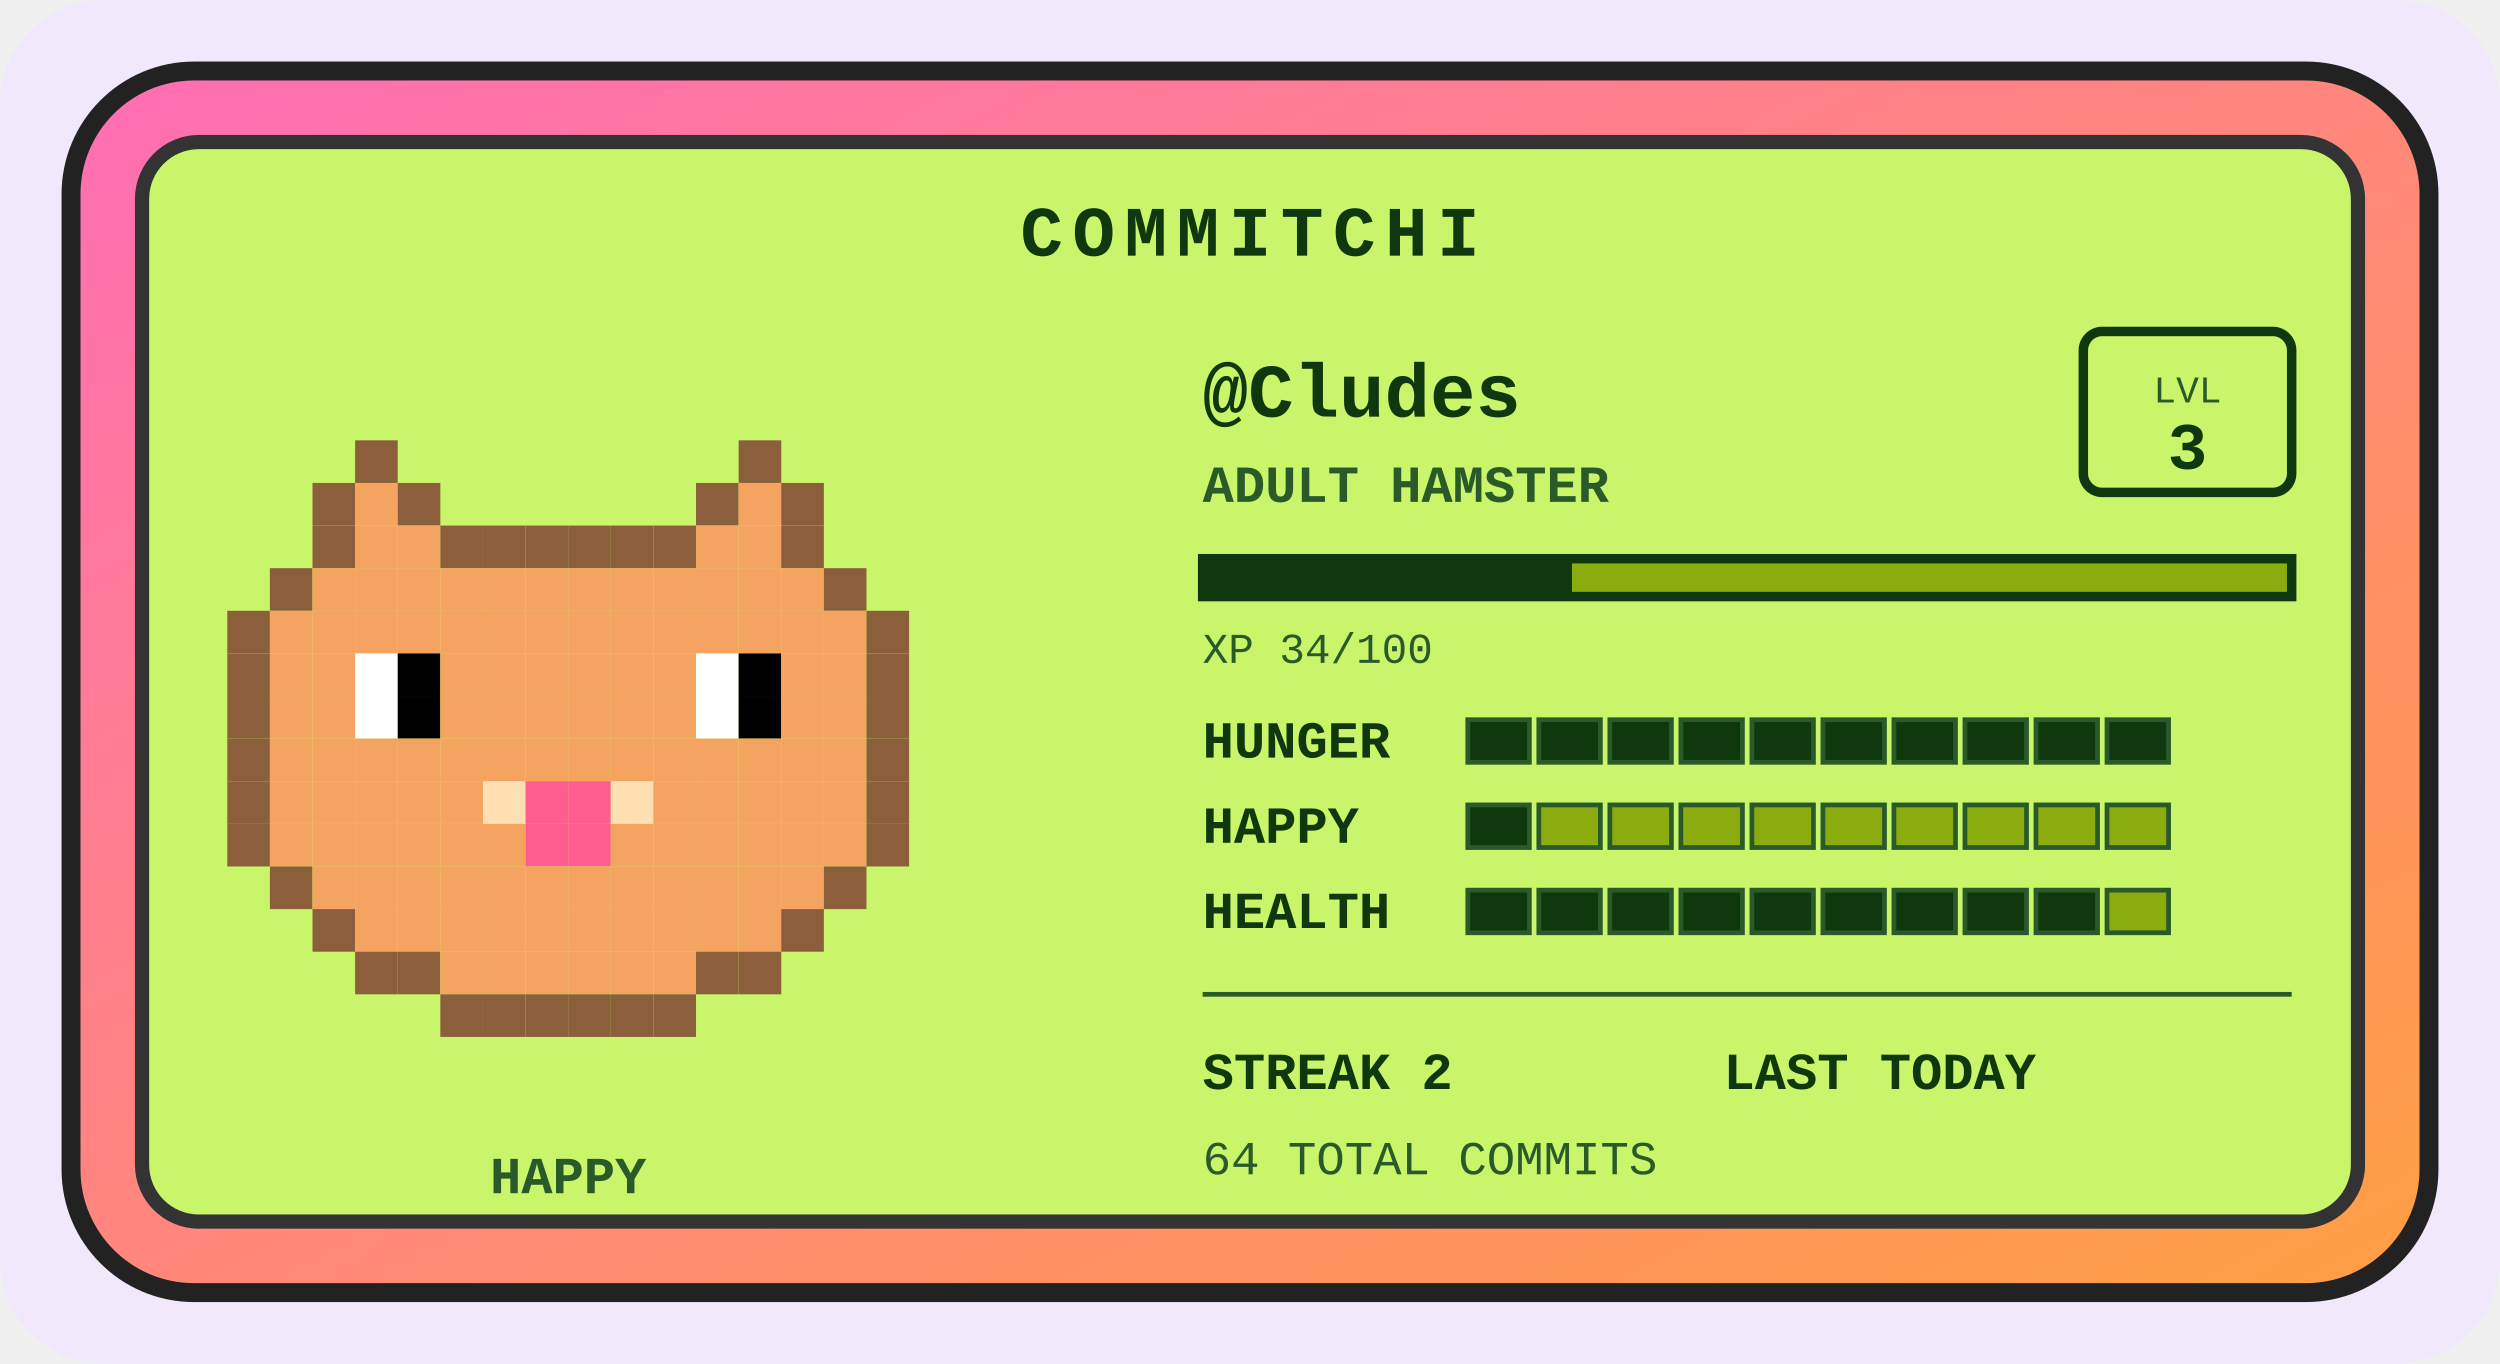
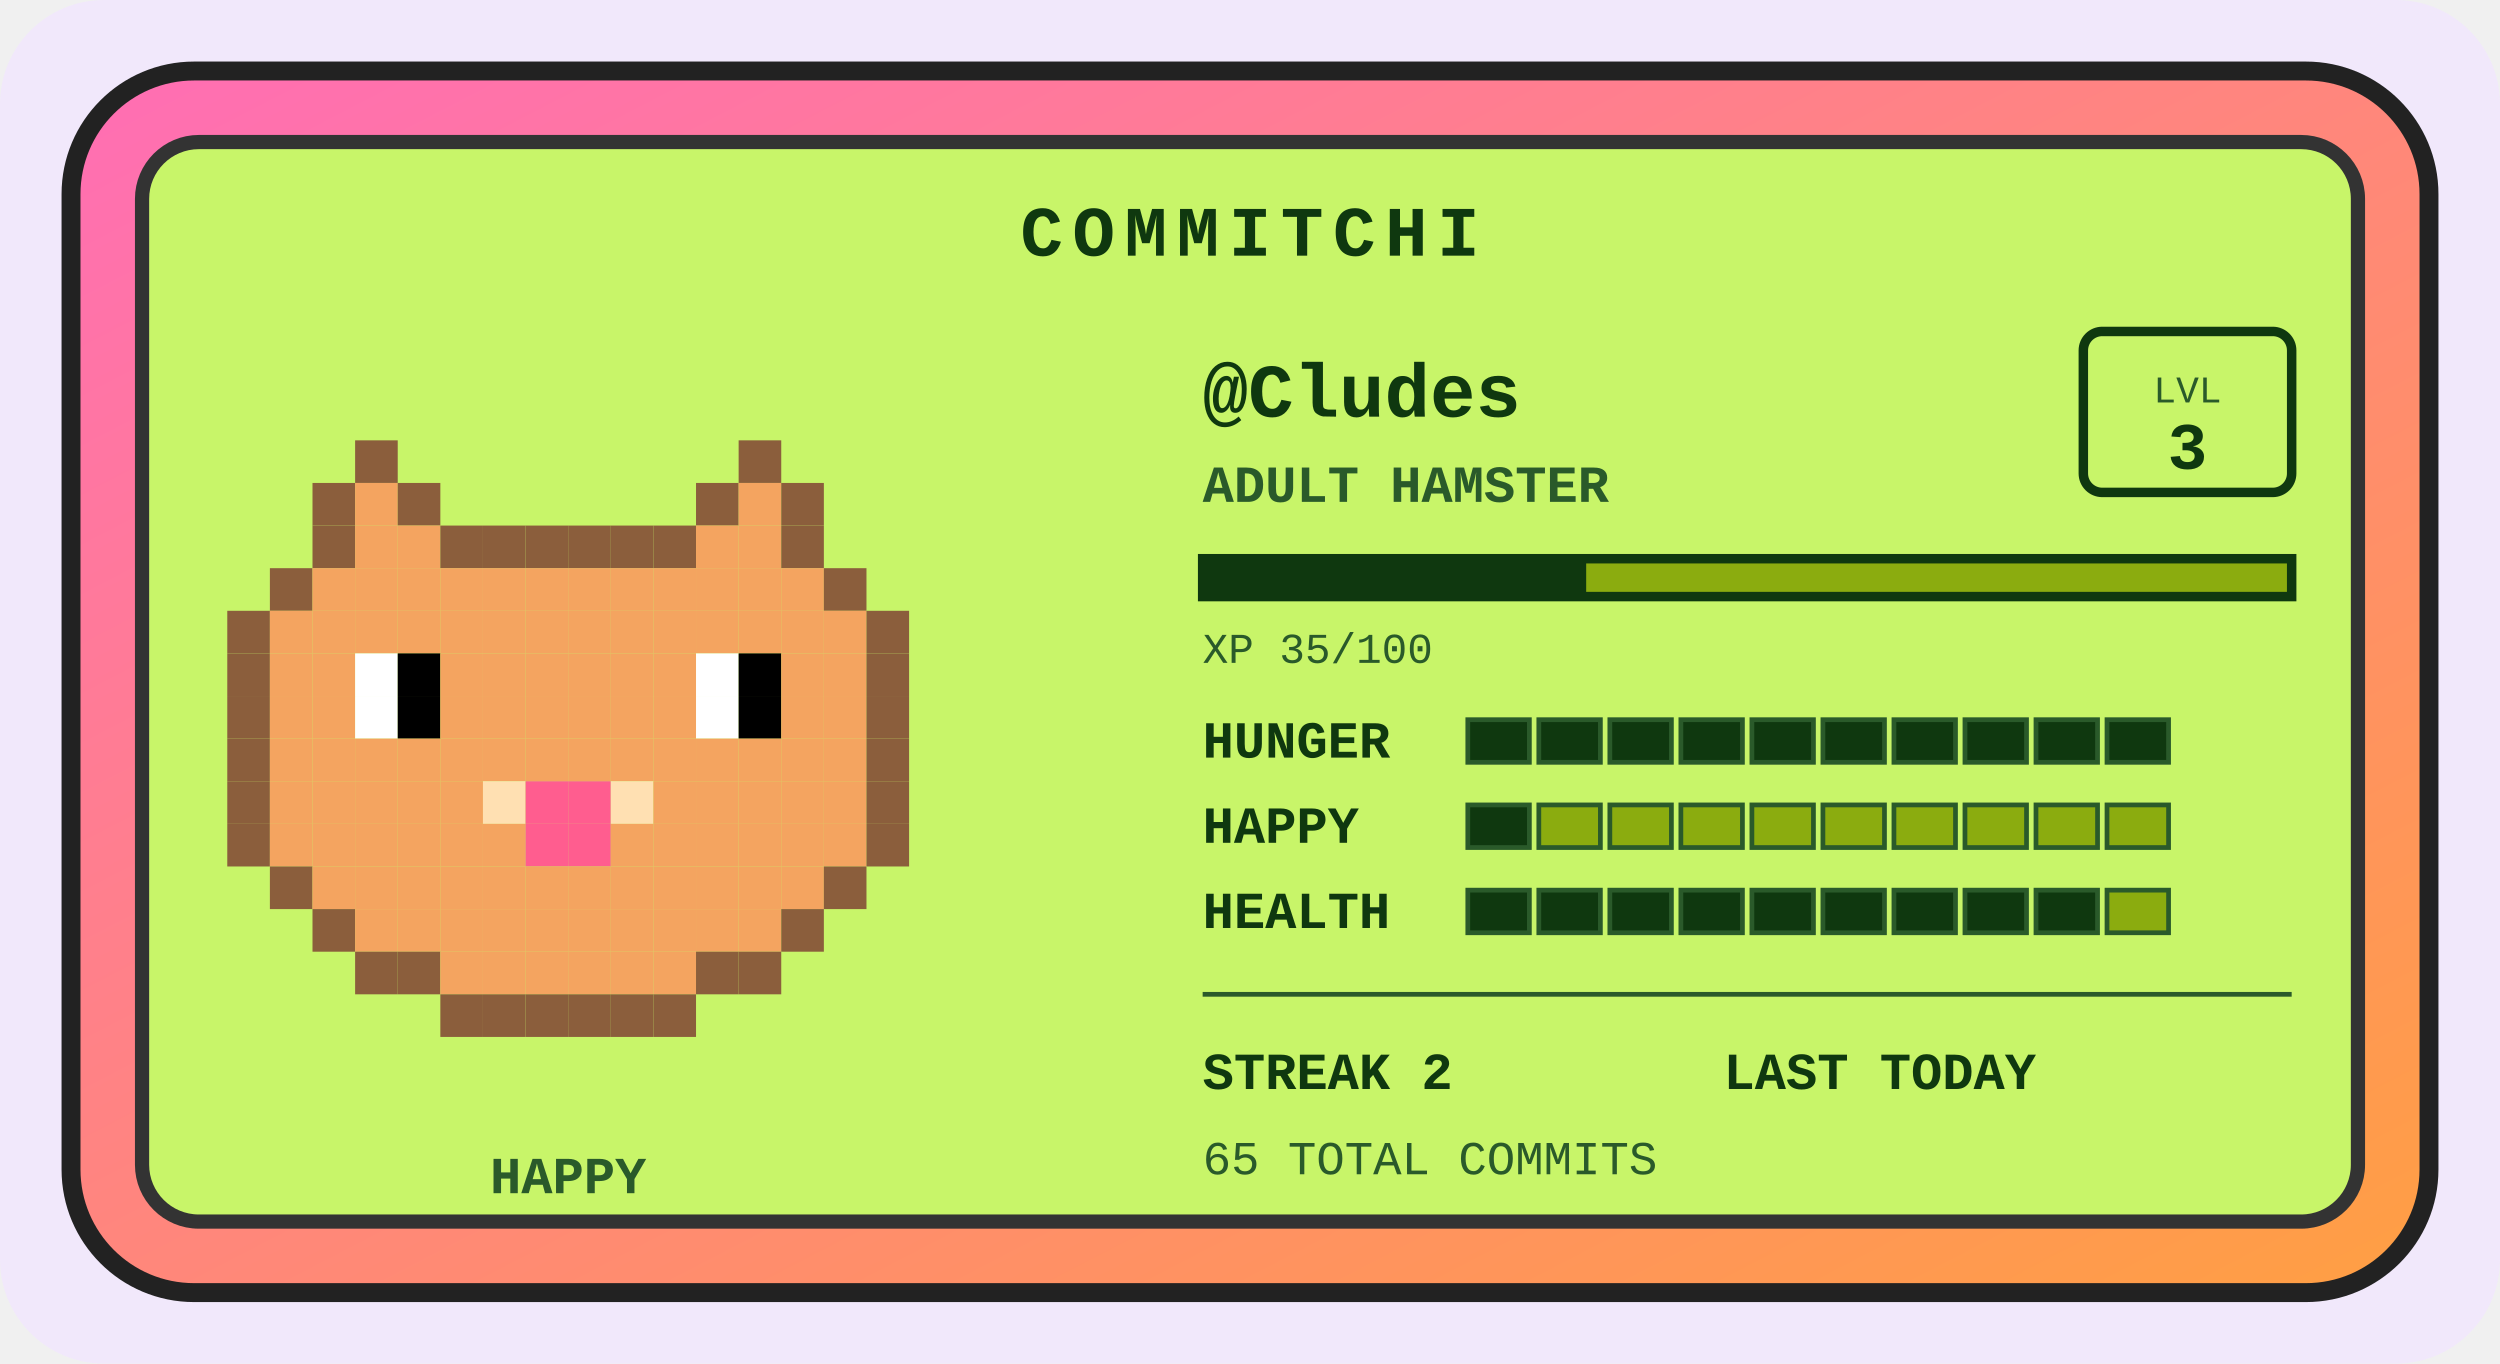
<svg xmlns="http://www.w3.org/2000/svg" width="528" height="288" viewBox="0 0 528 288" role="img" aria-label="Commitchi pet for Cludes">
  <defs>
    <linearGradient id="shell" x1="0" y1="0" x2="1" y2="1">
      <stop offset="0" stop-color="#ff6eb4" />
      <stop offset="1" stop-color="#ff9f43" />
    </linearGradient>
  </defs>
  <rect x="0" y="0" width="528" height="288" rx="22" fill="#f1e8fb" />
  <g transform="translate(14, 14)">
    <rect x="1" y="1" width="498" height="258" rx="26" fill="url(#shell)" stroke="#222" stroke-width="4" />
    <rect x="16" y="16" width="468" height="228" rx="12" fill="#c8f569" stroke="#333" stroke-width="3" />
    <text x="250" y="40" text-anchor="middle" font-family="'Courier New',monospace" font-size="15" font-weight="bold" letter-spacing="2" fill="#0f380f">COMMITCHI</text>
    <g>
      <rect x="61" y="79" width="9" height="9" fill="#8b5e3c" />
      <rect x="142" y="79" width="9" height="9" fill="#8b5e3c" />
      <rect x="52" y="88" width="9" height="9" fill="#8b5e3c" />
      <rect x="61" y="88" width="9" height="9" fill="#f4a460" />
      <rect x="70" y="88" width="9" height="9" fill="#8b5e3c" />
      <rect x="133" y="88" width="9" height="9" fill="#8b5e3c" />
      <rect x="142" y="88" width="9" height="9" fill="#f4a460" />
      <rect x="151" y="88" width="9" height="9" fill="#8b5e3c" />
      <rect x="52" y="97" width="9" height="9" fill="#8b5e3c" />
      <rect x="61" y="97" width="9" height="9" fill="#f4a460" />
      <rect x="70" y="97" width="9" height="9" fill="#f4a460" />
      <rect x="79" y="97" width="9" height="9" fill="#8b5e3c" />
      <rect x="88" y="97" width="9" height="9" fill="#8b5e3c" />
      <rect x="97" y="97" width="9" height="9" fill="#8b5e3c" />
      <rect x="106" y="97" width="9" height="9" fill="#8b5e3c" />
      <rect x="115" y="97" width="9" height="9" fill="#8b5e3c" />
      <rect x="124" y="97" width="9" height="9" fill="#8b5e3c" />
      <rect x="133" y="97" width="9" height="9" fill="#f4a460" />
      <rect x="142" y="97" width="9" height="9" fill="#f4a460" />
      <rect x="151" y="97" width="9" height="9" fill="#8b5e3c" />
      <rect x="43" y="106" width="9" height="9" fill="#8b5e3c" />
      <rect x="52" y="106" width="9" height="9" fill="#f4a460" />
      <rect x="61" y="106" width="9" height="9" fill="#f4a460" />
      <rect x="70" y="106" width="9" height="9" fill="#f4a460" />
      <rect x="79" y="106" width="9" height="9" fill="#f4a460" />
      <rect x="88" y="106" width="9" height="9" fill="#f4a460" />
      <rect x="97" y="106" width="9" height="9" fill="#f4a460" />
      <rect x="106" y="106" width="9" height="9" fill="#f4a460" />
      <rect x="115" y="106" width="9" height="9" fill="#f4a460" />
      <rect x="124" y="106" width="9" height="9" fill="#f4a460" />
      <rect x="133" y="106" width="9" height="9" fill="#f4a460" />
      <rect x="142" y="106" width="9" height="9" fill="#f4a460" />
      <rect x="151" y="106" width="9" height="9" fill="#f4a460" />
      <rect x="160" y="106" width="9" height="9" fill="#8b5e3c" />
      <rect x="34" y="115" width="9" height="9" fill="#8b5e3c" />
      <rect x="43" y="115" width="9" height="9" fill="#f4a460" />
      <rect x="52" y="115" width="9" height="9" fill="#f4a460" />
      <rect x="61" y="115" width="9" height="9" fill="#f4a460" />
      <rect x="70" y="115" width="9" height="9" fill="#f4a460" />
      <rect x="79" y="115" width="9" height="9" fill="#f4a460" />
      <rect x="88" y="115" width="9" height="9" fill="#f4a460" />
      <rect x="97" y="115" width="9" height="9" fill="#f4a460" />
      <rect x="106" y="115" width="9" height="9" fill="#f4a460" />
      <rect x="115" y="115" width="9" height="9" fill="#f4a460" />
      <rect x="124" y="115" width="9" height="9" fill="#f4a460" />
      <rect x="133" y="115" width="9" height="9" fill="#f4a460" />
      <rect x="142" y="115" width="9" height="9" fill="#f4a460" />
      <rect x="151" y="115" width="9" height="9" fill="#f4a460" />
      <rect x="160" y="115" width="9" height="9" fill="#f4a460" />
      <rect x="169" y="115" width="9" height="9" fill="#8b5e3c" />
      <rect x="34" y="124" width="9" height="9" fill="#8b5e3c" />
      <rect x="43" y="124" width="9" height="9" fill="#f4a460" />
      <rect x="52" y="124" width="9" height="9" fill="#f4a460" />
      <rect x="61" y="124" width="9" height="9" fill="#ffffff" />
      <rect x="70" y="124" width="9" height="9" fill="#000000" />
      <rect x="79" y="124" width="9" height="9" fill="#f4a460" />
      <rect x="88" y="124" width="9" height="9" fill="#f4a460" />
      <rect x="97" y="124" width="9" height="9" fill="#f4a460" />
      <rect x="106" y="124" width="9" height="9" fill="#f4a460" />
      <rect x="115" y="124" width="9" height="9" fill="#f4a460" />
      <rect x="124" y="124" width="9" height="9" fill="#f4a460" />
      <rect x="133" y="124" width="9" height="9" fill="#ffffff" />
      <rect x="142" y="124" width="9" height="9" fill="#000000" />
      <rect x="151" y="124" width="9" height="9" fill="#f4a460" />
      <rect x="160" y="124" width="9" height="9" fill="#f4a460" />
      <rect x="169" y="124" width="9" height="9" fill="#8b5e3c" />
      <rect x="34" y="133" width="9" height="9" fill="#8b5e3c" />
      <rect x="43" y="133" width="9" height="9" fill="#f4a460" />
      <rect x="52" y="133" width="9" height="9" fill="#f4a460" />
      <rect x="61" y="133" width="9" height="9" fill="#ffffff" />
      <rect x="70" y="133" width="9" height="9" fill="#000000" />
      <rect x="79" y="133" width="9" height="9" fill="#f4a460" />
      <rect x="88" y="133" width="9" height="9" fill="#f4a460" />
      <rect x="97" y="133" width="9" height="9" fill="#f4a460" />
      <rect x="106" y="133" width="9" height="9" fill="#f4a460" />
      <rect x="115" y="133" width="9" height="9" fill="#f4a460" />
      <rect x="124" y="133" width="9" height="9" fill="#f4a460" />
      <rect x="133" y="133" width="9" height="9" fill="#ffffff" />
      <rect x="142" y="133" width="9" height="9" fill="#000000" />
      <rect x="151" y="133" width="9" height="9" fill="#f4a460" />
      <rect x="160" y="133" width="9" height="9" fill="#f4a460" />
      <rect x="169" y="133" width="9" height="9" fill="#8b5e3c" />
      <rect x="34" y="142" width="9" height="9" fill="#8b5e3c" />
      <rect x="43" y="142" width="9" height="9" fill="#f4a460" />
      <rect x="52" y="142" width="9" height="9" fill="#f4a460" />
      <rect x="61" y="142" width="9" height="9" fill="#f4a460" />
      <rect x="70" y="142" width="9" height="9" fill="#f4a460" />
      <rect x="79" y="142" width="9" height="9" fill="#f4a460" />
      <rect x="88" y="142" width="9" height="9" fill="#f4a460" />
      <rect x="97" y="142" width="9" height="9" fill="#f4a460" />
      <rect x="106" y="142" width="9" height="9" fill="#f4a460" />
      <rect x="115" y="142" width="9" height="9" fill="#f4a460" />
      <rect x="124" y="142" width="9" height="9" fill="#f4a460" />
      <rect x="133" y="142" width="9" height="9" fill="#f4a460" />
      <rect x="142" y="142" width="9" height="9" fill="#f4a460" />
      <rect x="151" y="142" width="9" height="9" fill="#f4a460" />
      <rect x="160" y="142" width="9" height="9" fill="#f4a460" />
      <rect x="169" y="142" width="9" height="9" fill="#8b5e3c" />
      <rect x="34" y="151" width="9" height="9" fill="#8b5e3c" />
      <rect x="43" y="151" width="9" height="9" fill="#f4a460" />
      <rect x="52" y="151" width="9" height="9" fill="#f4a460" />
      <rect x="61" y="151" width="9" height="9" fill="#f4a460" />
      <rect x="70" y="151" width="9" height="9" fill="#f4a460" />
      <rect x="79" y="151" width="9" height="9" fill="#f4a460" />
      <rect x="88" y="151" width="9" height="9" fill="#ffe0b2" />
      <rect x="97" y="151" width="9" height="9" fill="#ff5d8f" />
      <rect x="106" y="151" width="9" height="9" fill="#ff5d8f" />
      <rect x="115" y="151" width="9" height="9" fill="#ffe0b2" />
      <rect x="124" y="151" width="9" height="9" fill="#f4a460" />
      <rect x="133" y="151" width="9" height="9" fill="#f4a460" />
      <rect x="142" y="151" width="9" height="9" fill="#f4a460" />
      <rect x="151" y="151" width="9" height="9" fill="#f4a460" />
      <rect x="160" y="151" width="9" height="9" fill="#f4a460" />
      <rect x="169" y="151" width="9" height="9" fill="#8b5e3c" />
      <rect x="34" y="160" width="9" height="9" fill="#8b5e3c" />
      <rect x="43" y="160" width="9" height="9" fill="#f4a460" />
      <rect x="52" y="160" width="9" height="9" fill="#f4a460" />
      <rect x="61" y="160" width="9" height="9" fill="#f4a460" />
      <rect x="70" y="160" width="9" height="9" fill="#f4a460" />
      <rect x="79" y="160" width="9" height="9" fill="#f4a460" />
      <rect x="88" y="160" width="9" height="9" fill="#f4a460" />
      <rect x="97" y="160" width="9" height="9" fill="#ff5d8f" />
      <rect x="106" y="160" width="9" height="9" fill="#ff5d8f" />
      <rect x="115" y="160" width="9" height="9" fill="#f4a460" />
      <rect x="124" y="160" width="9" height="9" fill="#f4a460" />
      <rect x="133" y="160" width="9" height="9" fill="#f4a460" />
      <rect x="142" y="160" width="9" height="9" fill="#f4a460" />
      <rect x="151" y="160" width="9" height="9" fill="#f4a460" />
      <rect x="160" y="160" width="9" height="9" fill="#f4a460" />
      <rect x="169" y="160" width="9" height="9" fill="#8b5e3c" />
      <rect x="43" y="169" width="9" height="9" fill="#8b5e3c" />
      <rect x="52" y="169" width="9" height="9" fill="#f4a460" />
      <rect x="61" y="169" width="9" height="9" fill="#f4a460" />
      <rect x="70" y="169" width="9" height="9" fill="#f4a460" />
      <rect x="79" y="169" width="9" height="9" fill="#f4a460" />
      <rect x="88" y="169" width="9" height="9" fill="#f4a460" />
      <rect x="97" y="169" width="9" height="9" fill="#f4a460" />
      <rect x="106" y="169" width="9" height="9" fill="#f4a460" />
      <rect x="115" y="169" width="9" height="9" fill="#f4a460" />
      <rect x="124" y="169" width="9" height="9" fill="#f4a460" />
      <rect x="133" y="169" width="9" height="9" fill="#f4a460" />
      <rect x="142" y="169" width="9" height="9" fill="#f4a460" />
      <rect x="151" y="169" width="9" height="9" fill="#f4a460" />
      <rect x="160" y="169" width="9" height="9" fill="#8b5e3c" />
      <rect x="52" y="178" width="9" height="9" fill="#8b5e3c" />
      <rect x="61" y="178" width="9" height="9" fill="#f4a460" />
      <rect x="70" y="178" width="9" height="9" fill="#f4a460" />
      <rect x="79" y="178" width="9" height="9" fill="#f4a460" />
      <rect x="88" y="178" width="9" height="9" fill="#f4a460" />
      <rect x="97" y="178" width="9" height="9" fill="#f4a460" />
      <rect x="106" y="178" width="9" height="9" fill="#f4a460" />
      <rect x="115" y="178" width="9" height="9" fill="#f4a460" />
      <rect x="124" y="178" width="9" height="9" fill="#f4a460" />
      <rect x="133" y="178" width="9" height="9" fill="#f4a460" />
      <rect x="142" y="178" width="9" height="9" fill="#f4a460" />
      <rect x="151" y="178" width="9" height="9" fill="#8b5e3c" />
      <rect x="61" y="187" width="9" height="9" fill="#8b5e3c" />
      <rect x="70" y="187" width="9" height="9" fill="#8b5e3c" />
      <rect x="79" y="187" width="9" height="9" fill="#f4a460" />
      <rect x="88" y="187" width="9" height="9" fill="#f4a460" />
      <rect x="97" y="187" width="9" height="9" fill="#f4a460" />
      <rect x="106" y="187" width="9" height="9" fill="#f4a460" />
      <rect x="115" y="187" width="9" height="9" fill="#f4a460" />
      <rect x="124" y="187" width="9" height="9" fill="#f4a460" />
      <rect x="133" y="187" width="9" height="9" fill="#8b5e3c" />
      <rect x="142" y="187" width="9" height="9" fill="#8b5e3c" />
      <rect x="79" y="196" width="9" height="9" fill="#8b5e3c" />
      <rect x="88" y="196" width="9" height="9" fill="#8b5e3c" />
      <rect x="97" y="196" width="9" height="9" fill="#8b5e3c" />
      <rect x="106" y="196" width="9" height="9" fill="#8b5e3c" />
      <rect x="115" y="196" width="9" height="9" fill="#8b5e3c" />
      <rect x="124" y="196" width="9" height="9" fill="#8b5e3c" />
      <animateTransform attributeName="transform" type="translate" values="0 0; 0 -5; 0 0" dur="3s" repeatCount="indefinite" />
    </g>
    <text x="106" y="238" text-anchor="middle" font-family="'Courier New',monospace" font-size="11" font-weight="bold" fill="#2a5a2a">HAPPY</text>
    <text x="240" y="74" font-family="'Courier New',monospace" font-size="16" font-weight="bold" fill="#0f380f">@Cludes</text>
    <text x="240" y="92" font-family="'Courier New',monospace" font-size="11" font-weight="bold" fill="#2a5a2a">ADULT HAMSTER</text>
    <rect x="426" y="56" width="44" height="34" rx="4" fill="none" stroke="#0f380f" stroke-width="2" />
    <text x="448" y="71" text-anchor="middle" font-family="'Courier New',monospace" font-size="8" fill="#2a5a2a">LVL</text>
    <text x="448" y="85" text-anchor="middle" font-family="'Courier New',monospace" font-size="14" font-weight="bold" fill="#0f380f">3</text>
    <rect x="240" y="104" width="230" height="8" fill="#8bac0f" stroke="#0f380f" stroke-width="2" />
-     <rect x="240" y="104" width="78" height="8" fill="#0f380f" />
-     <text x="240" y="126" font-family="'Courier New',monospace" font-size="9" fill="#2a5a2a">XP 34/100</text>
+     <rect x="240" y="104" width="81" height="8" fill="#0f380f" />
+     <text x="240" y="126" font-family="'Courier New',monospace" font-size="9" fill="#2a5a2a">XP 35/100</text>
    <text x="240" y="146" font-family="'Courier New',monospace" font-size="11" font-weight="bold" fill="#0f380f">HUNGER</text>
    <rect x="296" y="138" width="13" height="9" fill="#0f380f" stroke="#2a5a2a" stroke-width="1" />
    <rect x="311" y="138" width="13" height="9" fill="#0f380f" stroke="#2a5a2a" stroke-width="1" />
    <rect x="326" y="138" width="13" height="9" fill="#0f380f" stroke="#2a5a2a" stroke-width="1" />
    <rect x="341" y="138" width="13" height="9" fill="#0f380f" stroke="#2a5a2a" stroke-width="1" />
    <rect x="356" y="138" width="13" height="9" fill="#0f380f" stroke="#2a5a2a" stroke-width="1" />
    <rect x="371" y="138" width="13" height="9" fill="#0f380f" stroke="#2a5a2a" stroke-width="1" />
    <rect x="386" y="138" width="13" height="9" fill="#0f380f" stroke="#2a5a2a" stroke-width="1" />
    <rect x="401" y="138" width="13" height="9" fill="#0f380f" stroke="#2a5a2a" stroke-width="1" />
    <rect x="416" y="138" width="13" height="9" fill="#0f380f" stroke="#2a5a2a" stroke-width="1" />
    <rect x="431" y="138" width="13" height="9" fill="#0f380f" stroke="#2a5a2a" stroke-width="1" />
    <text x="240" y="164" font-family="'Courier New',monospace" font-size="11" font-weight="bold" fill="#0f380f">HAPPY</text>
    <rect x="296" y="156" width="13" height="9" fill="#0f380f" stroke="#2a5a2a" stroke-width="1" />
    <rect x="311" y="156" width="13" height="9" fill="#8bac0f" stroke="#2a5a2a" stroke-width="1" />
    <rect x="326" y="156" width="13" height="9" fill="#8bac0f" stroke="#2a5a2a" stroke-width="1" />
    <rect x="341" y="156" width="13" height="9" fill="#8bac0f" stroke="#2a5a2a" stroke-width="1" />
    <rect x="356" y="156" width="13" height="9" fill="#8bac0f" stroke="#2a5a2a" stroke-width="1" />
    <rect x="371" y="156" width="13" height="9" fill="#8bac0f" stroke="#2a5a2a" stroke-width="1" />
    <rect x="386" y="156" width="13" height="9" fill="#8bac0f" stroke="#2a5a2a" stroke-width="1" />
    <rect x="401" y="156" width="13" height="9" fill="#8bac0f" stroke="#2a5a2a" stroke-width="1" />
    <rect x="416" y="156" width="13" height="9" fill="#8bac0f" stroke="#2a5a2a" stroke-width="1" />
    <rect x="431" y="156" width="13" height="9" fill="#8bac0f" stroke="#2a5a2a" stroke-width="1" />
    <text x="240" y="182" font-family="'Courier New',monospace" font-size="11" font-weight="bold" fill="#0f380f">HEALTH</text>
    <rect x="296" y="174" width="13" height="9" fill="#0f380f" stroke="#2a5a2a" stroke-width="1" />
    <rect x="311" y="174" width="13" height="9" fill="#0f380f" stroke="#2a5a2a" stroke-width="1" />
    <rect x="326" y="174" width="13" height="9" fill="#0f380f" stroke="#2a5a2a" stroke-width="1" />
    <rect x="341" y="174" width="13" height="9" fill="#0f380f" stroke="#2a5a2a" stroke-width="1" />
    <rect x="356" y="174" width="13" height="9" fill="#0f380f" stroke="#2a5a2a" stroke-width="1" />
    <rect x="371" y="174" width="13" height="9" fill="#0f380f" stroke="#2a5a2a" stroke-width="1" />
    <rect x="386" y="174" width="13" height="9" fill="#0f380f" stroke="#2a5a2a" stroke-width="1" />
    <rect x="401" y="174" width="13" height="9" fill="#0f380f" stroke="#2a5a2a" stroke-width="1" />
    <rect x="416" y="174" width="13" height="9" fill="#0f380f" stroke="#2a5a2a" stroke-width="1" />
    <rect x="431" y="174" width="13" height="9" fill="#8bac0f" stroke="#2a5a2a" stroke-width="1" />
    <line x1="240" y1="196" x2="470" y2="196" stroke="#2a5a2a" stroke-width="1" />
    <text x="240" y="216" font-family="'Courier New',monospace" font-size="11" font-weight="bold" fill="#0f380f">STREAK 2</text>
    <text x="350" y="216" font-family="'Courier New',monospace" font-size="11" font-weight="bold" fill="#0f380f">LAST TODAY</text>
-     <text x="240" y="234" font-family="'Courier New',monospace" font-size="10" fill="#2a5a2a">64 TOTAL COMMITS</text>
+     <text x="240" y="234" font-family="'Courier New',monospace" font-size="10" fill="#2a5a2a">65 TOTAL COMMITS</text>
  </g>
</svg>
